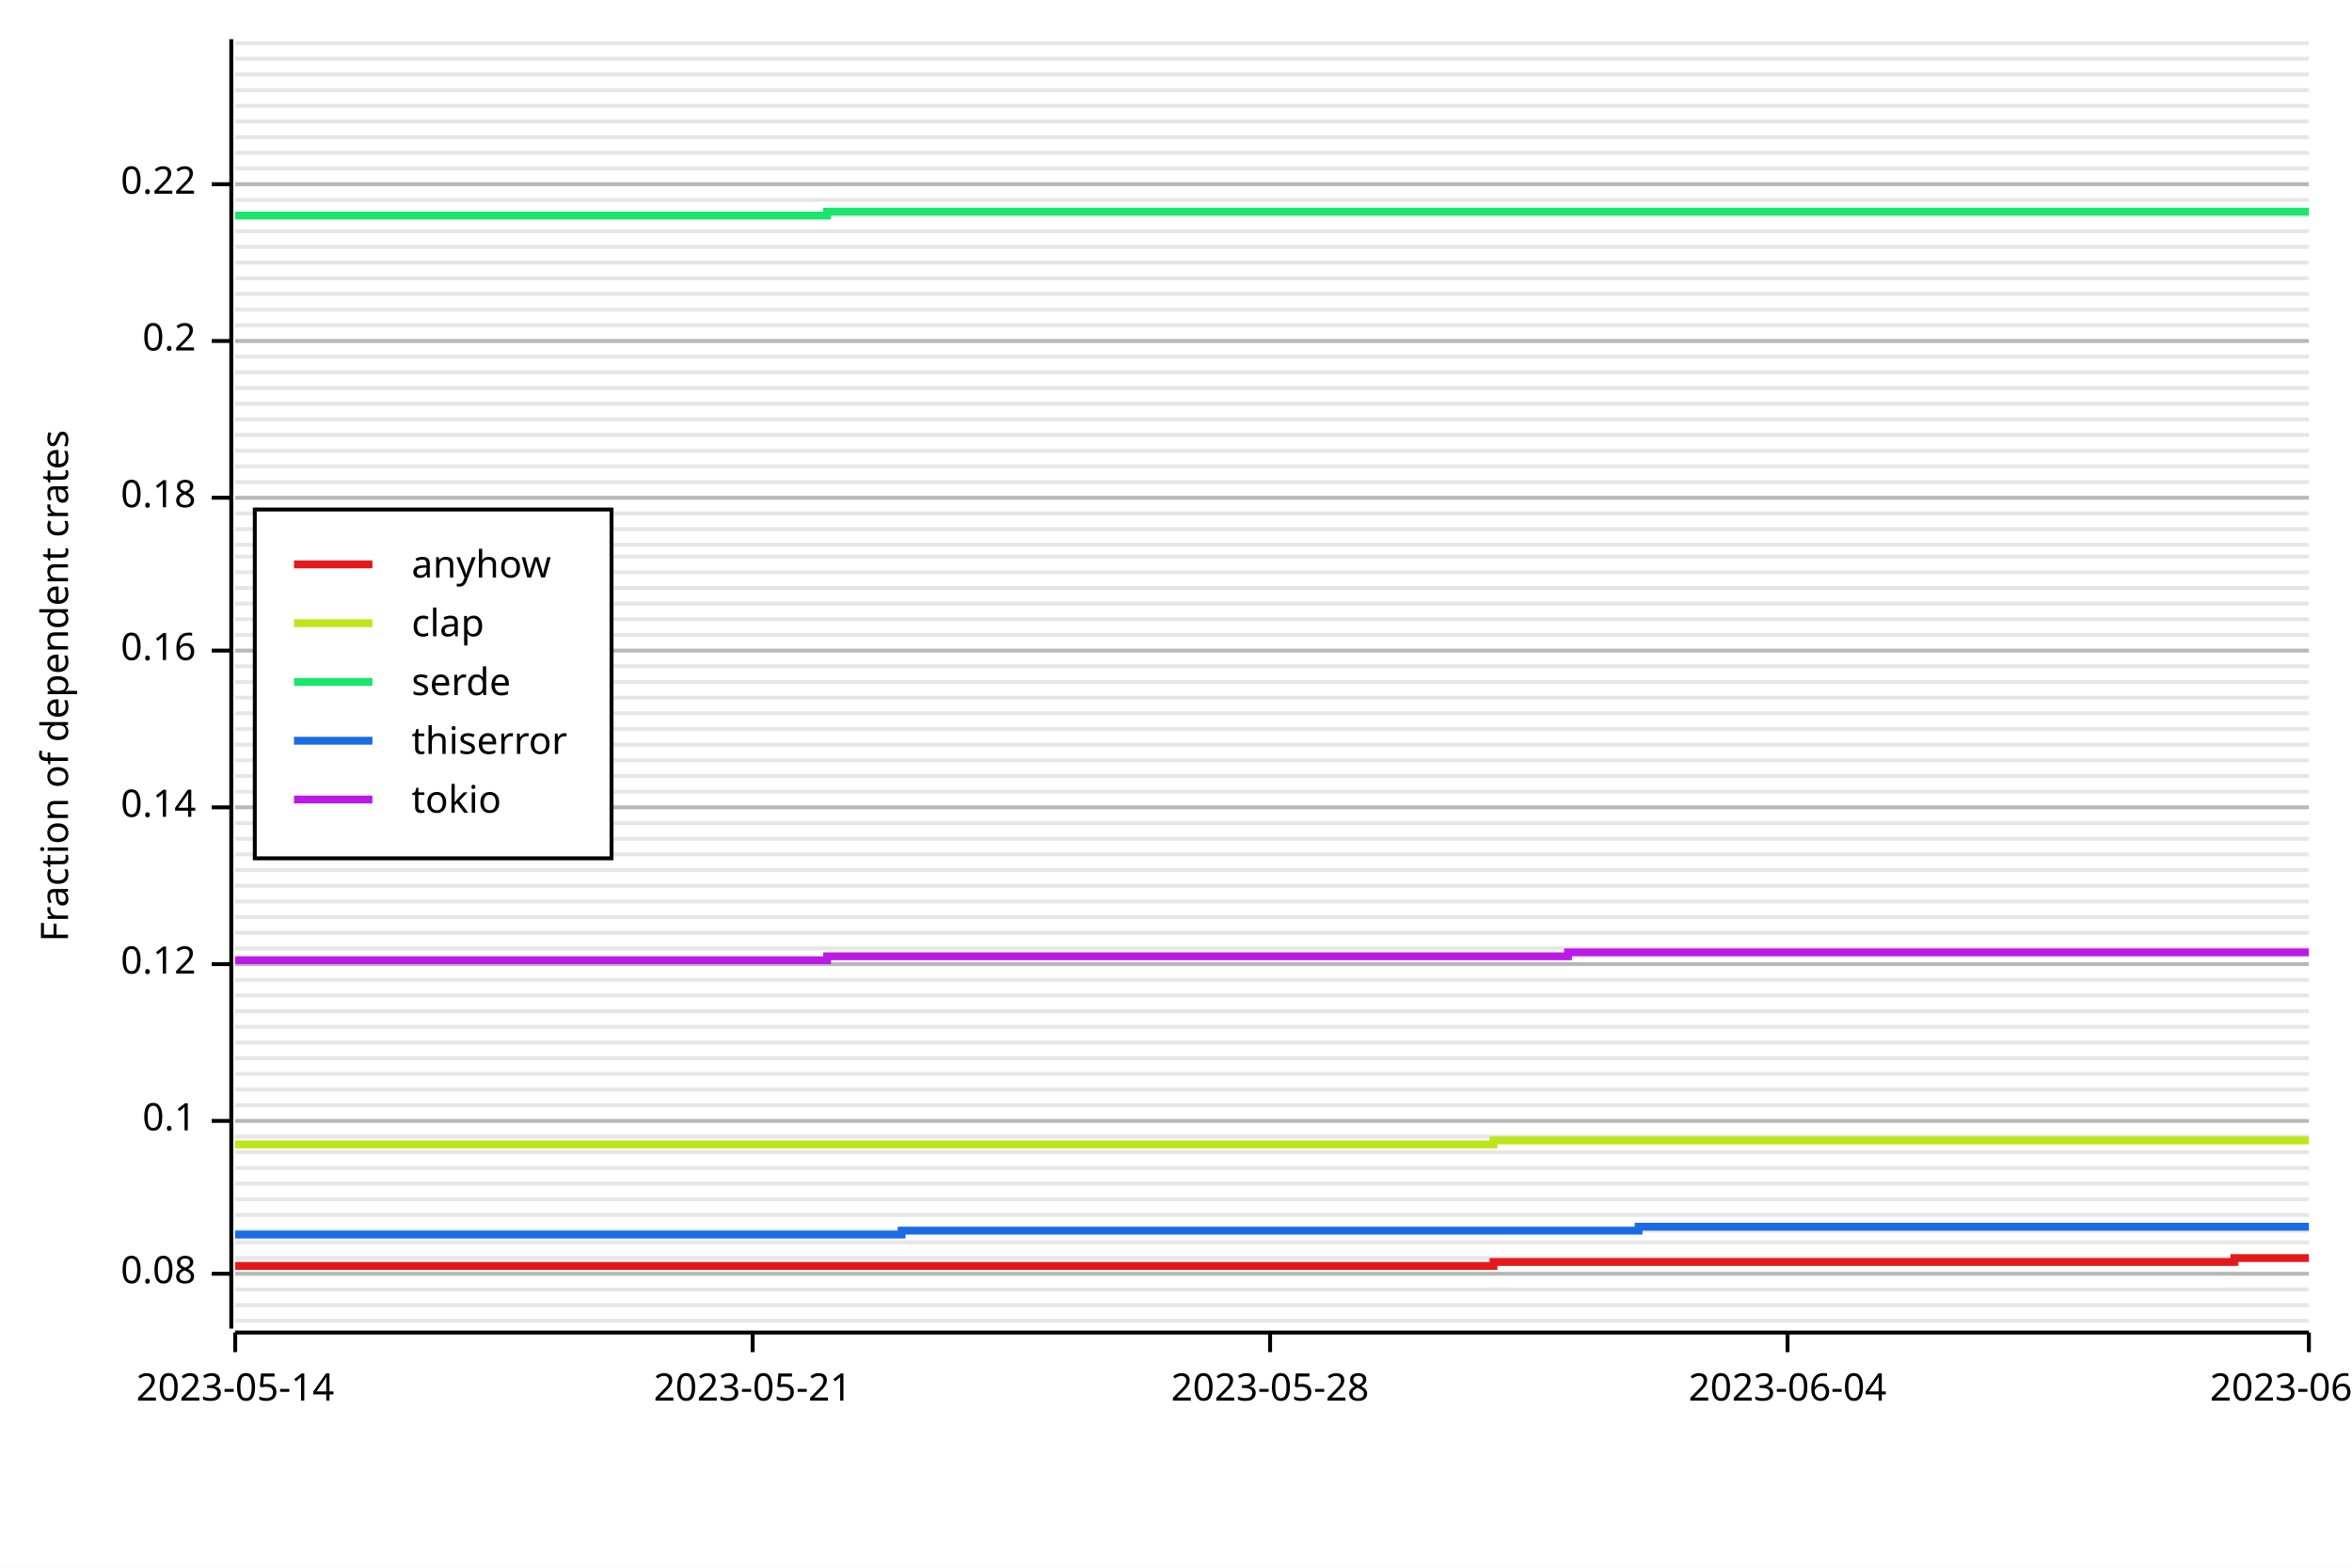
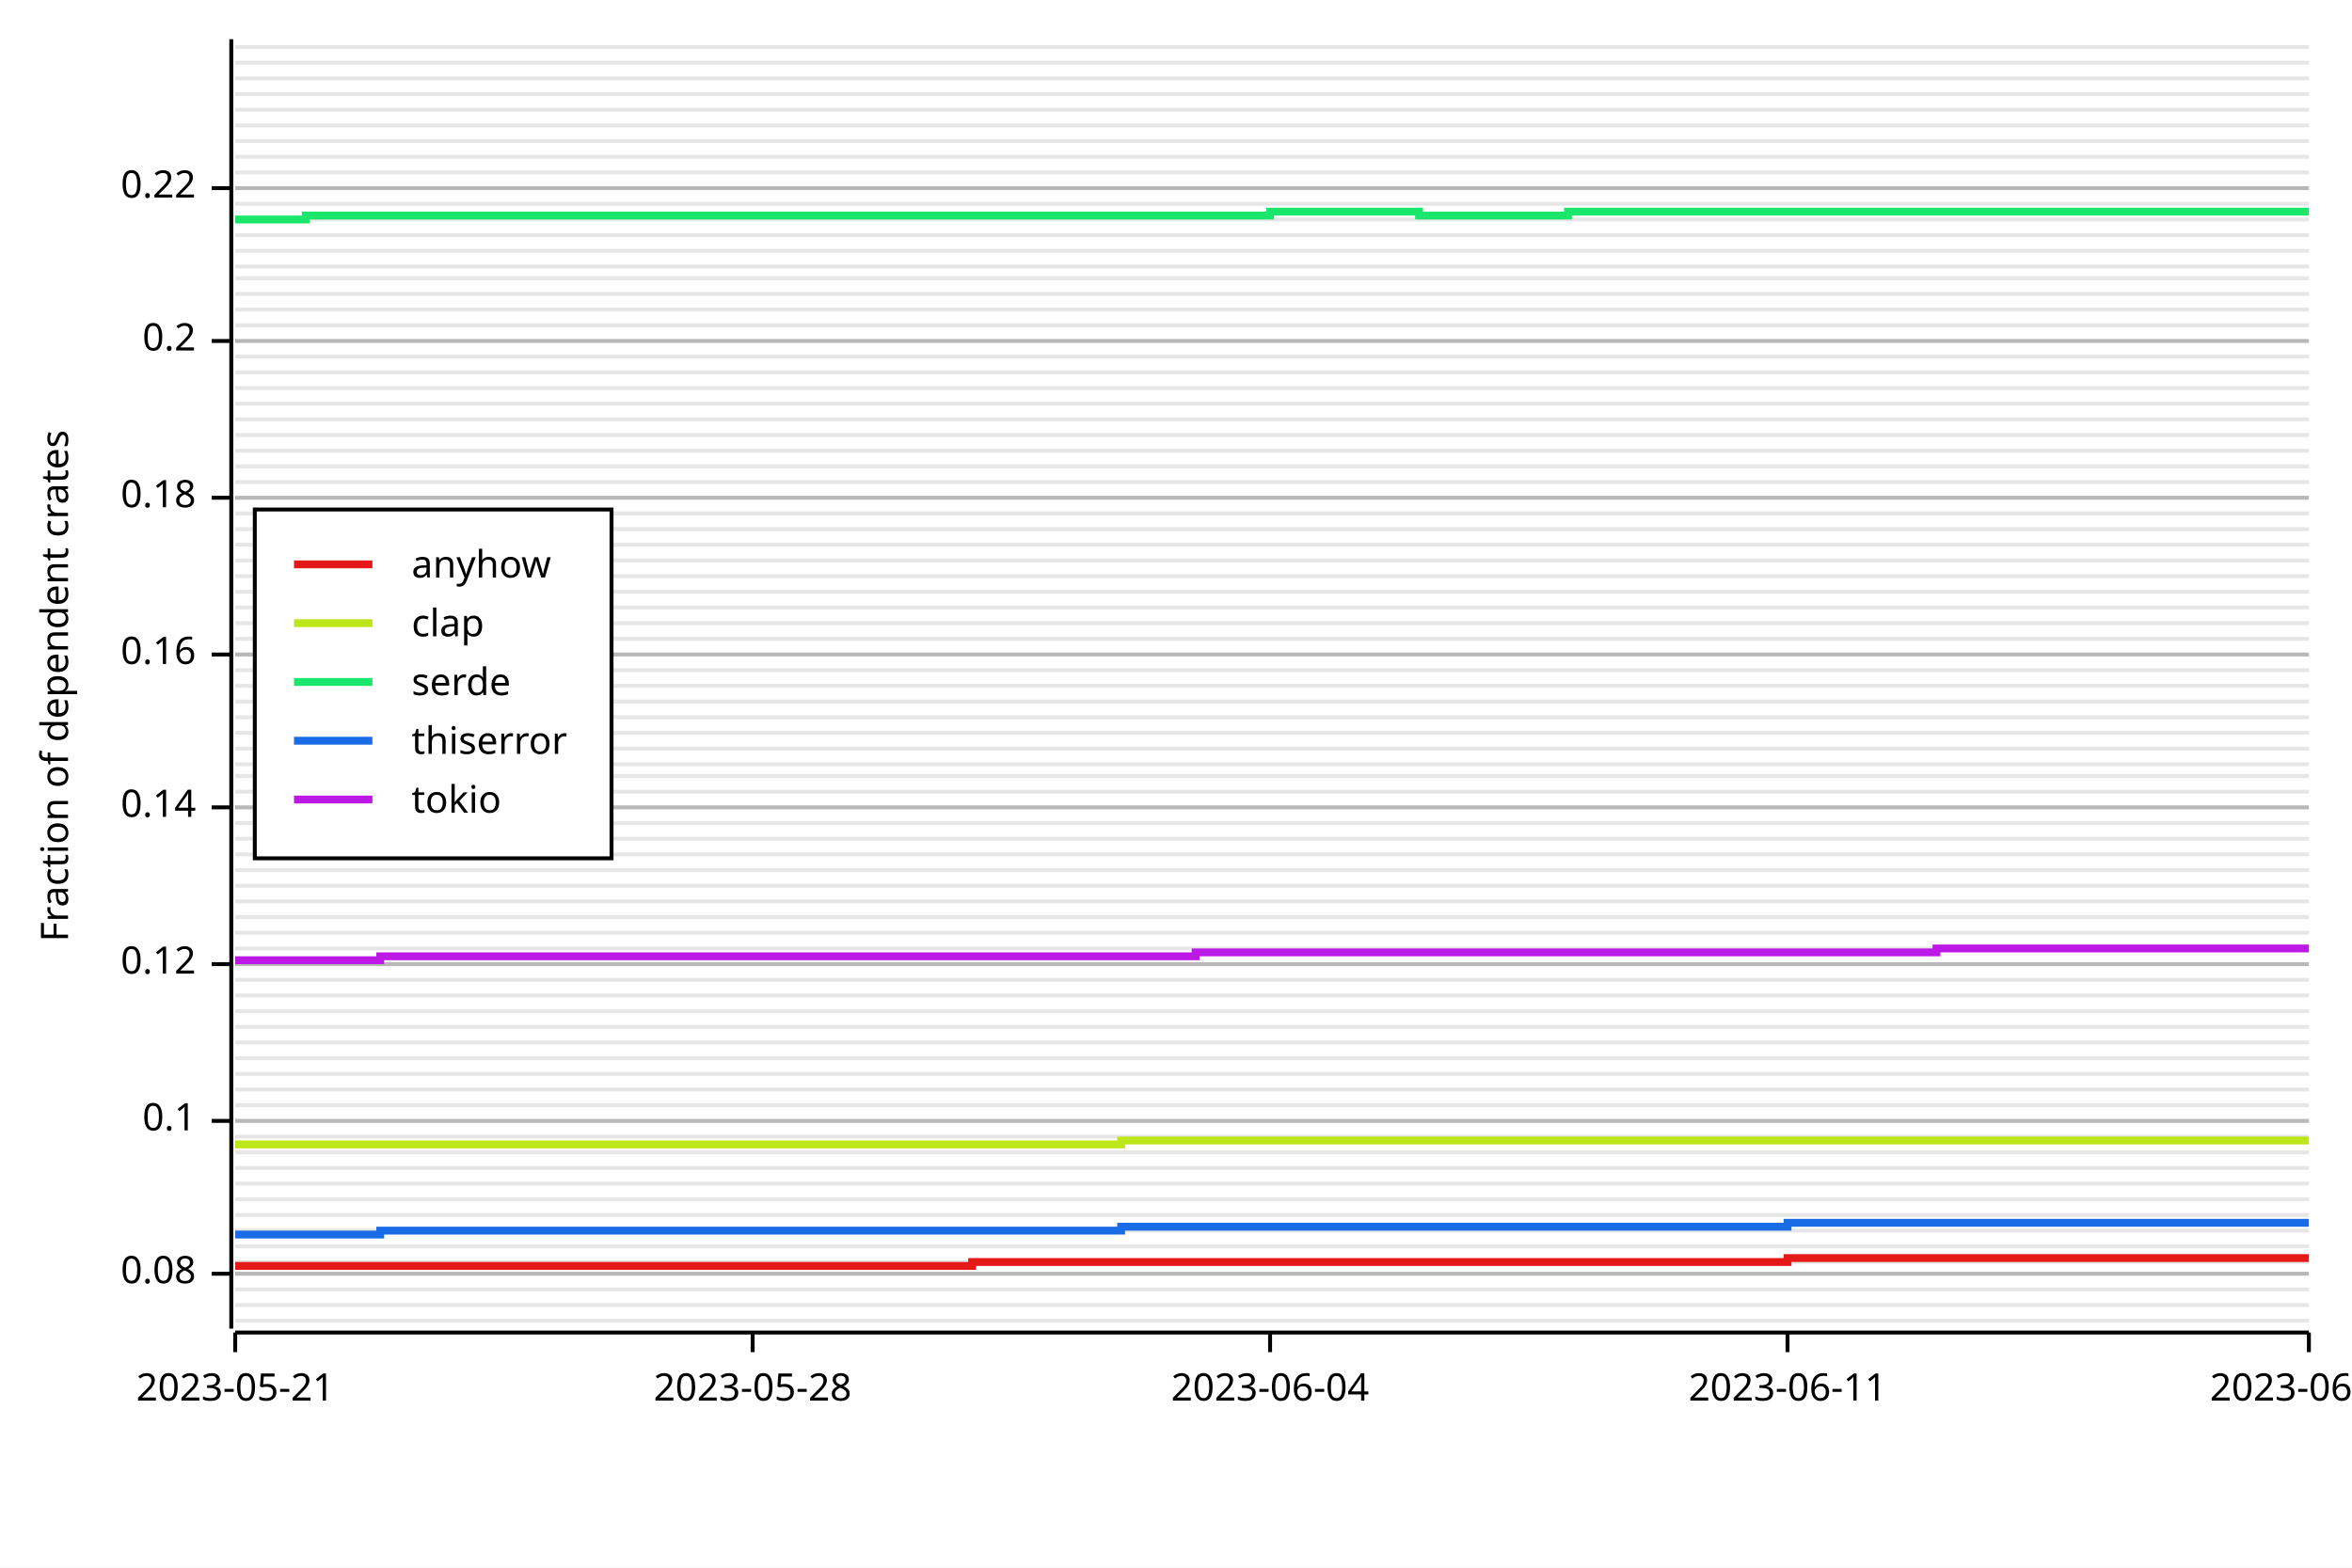
<svg xmlns="http://www.w3.org/2000/svg" width="600" height="400" viewBox="0 0 600 400">
  <rect x="0" y="0" width="600" height="400" opacity="1" fill="#FFFFFF" stroke="none" />
  <line opacity="0.1" stroke="#000000" stroke-width="1" x1="60" y1="337" x2="589" y2="337" />
  <line opacity="0.1" stroke="#000000" stroke-width="1" x1="60" y1="333" x2="589" y2="333" />
  <line opacity="0.1" stroke="#000000" stroke-width="1" x1="60" y1="329" x2="589" y2="329" />
  <line opacity="0.1" stroke="#000000" stroke-width="1" x1="60" y1="325" x2="589" y2="325" />
-   <line opacity="0.1" stroke="#000000" stroke-width="1" x1="60" y1="321" x2="589" y2="321" />
-   <line opacity="0.1" stroke="#000000" stroke-width="1" x1="60" y1="317" x2="589" y2="317" />
+   <line opacity="0.1" stroke="#000000" stroke-width="1" x1="60" y1="322" x2="589" y2="322" />
+   <line opacity="0.1" stroke="#000000" stroke-width="1" x1="60" y1="318" x2="589" y2="318" />
  <line opacity="0.1" stroke="#000000" stroke-width="1" x1="60" y1="314" x2="589" y2="314" />
  <line opacity="0.1" stroke="#000000" stroke-width="1" x1="60" y1="310" x2="589" y2="310" />
  <line opacity="0.1" stroke="#000000" stroke-width="1" x1="60" y1="306" x2="589" y2="306" />
  <line opacity="0.1" stroke="#000000" stroke-width="1" x1="60" y1="302" x2="589" y2="302" />
  <line opacity="0.1" stroke="#000000" stroke-width="1" x1="60" y1="298" x2="589" y2="298" />
  <line opacity="0.1" stroke="#000000" stroke-width="1" x1="60" y1="294" x2="589" y2="294" />
  <line opacity="0.1" stroke="#000000" stroke-width="1" x1="60" y1="290" x2="589" y2="290" />
  <line opacity="0.1" stroke="#000000" stroke-width="1" x1="60" y1="286" x2="589" y2="286" />
  <line opacity="0.1" stroke="#000000" stroke-width="1" x1="60" y1="282" x2="589" y2="282" />
  <line opacity="0.1" stroke="#000000" stroke-width="1" x1="60" y1="278" x2="589" y2="278" />
  <line opacity="0.1" stroke="#000000" stroke-width="1" x1="60" y1="274" x2="589" y2="274" />
  <line opacity="0.1" stroke="#000000" stroke-width="1" x1="60" y1="270" x2="589" y2="270" />
  <line opacity="0.1" stroke="#000000" stroke-width="1" x1="60" y1="266" x2="589" y2="266" />
  <line opacity="0.1" stroke="#000000" stroke-width="1" x1="60" y1="262" x2="589" y2="262" />
  <line opacity="0.1" stroke="#000000" stroke-width="1" x1="60" y1="258" x2="589" y2="258" />
  <line opacity="0.1" stroke="#000000" stroke-width="1" x1="60" y1="254" x2="589" y2="254" />
  <line opacity="0.1" stroke="#000000" stroke-width="1" x1="60" y1="250" x2="589" y2="250" />
  <line opacity="0.1" stroke="#000000" stroke-width="1" x1="60" y1="246" x2="589" y2="246" />
  <line opacity="0.1" stroke="#000000" stroke-width="1" x1="60" y1="242" x2="589" y2="242" />
  <line opacity="0.1" stroke="#000000" stroke-width="1" x1="60" y1="238" x2="589" y2="238" />
  <line opacity="0.1" stroke="#000000" stroke-width="1" x1="60" y1="234" x2="589" y2="234" />
  <line opacity="0.1" stroke="#000000" stroke-width="1" x1="60" y1="230" x2="589" y2="230" />
  <line opacity="0.1" stroke="#000000" stroke-width="1" x1="60" y1="226" x2="589" y2="226" />
  <line opacity="0.1" stroke="#000000" stroke-width="1" x1="60" y1="222" x2="589" y2="222" />
  <line opacity="0.1" stroke="#000000" stroke-width="1" x1="60" y1="218" x2="589" y2="218" />
  <line opacity="0.1" stroke="#000000" stroke-width="1" x1="60" y1="214" x2="589" y2="214" />
  <line opacity="0.1" stroke="#000000" stroke-width="1" x1="60" y1="210" x2="589" y2="210" />
  <line opacity="0.1" stroke="#000000" stroke-width="1" x1="60" y1="206" x2="589" y2="206" />
  <line opacity="0.1" stroke="#000000" stroke-width="1" x1="60" y1="202" x2="589" y2="202" />
  <line opacity="0.1" stroke="#000000" stroke-width="1" x1="60" y1="198" x2="589" y2="198" />
-   <line opacity="0.1" stroke="#000000" stroke-width="1" x1="60" y1="194" x2="589" y2="194" />
-   <line opacity="0.1" stroke="#000000" stroke-width="1" x1="60" y1="190" x2="589" y2="190" />
-   <line opacity="0.1" stroke="#000000" stroke-width="1" x1="60" y1="186" x2="589" y2="186" />
-   <line opacity="0.1" stroke="#000000" stroke-width="1" x1="60" y1="182" x2="589" y2="182" />
-   <line opacity="0.1" stroke="#000000" stroke-width="1" x1="60" y1="178" x2="589" y2="178" />
-   <line opacity="0.1" stroke="#000000" stroke-width="1" x1="60" y1="174" x2="589" y2="174" />
-   <line opacity="0.1" stroke="#000000" stroke-width="1" x1="60" y1="170" x2="589" y2="170" />
-   <line opacity="0.1" stroke="#000000" stroke-width="1" x1="60" y1="166" x2="589" y2="166" />
-   <line opacity="0.1" stroke="#000000" stroke-width="1" x1="60" y1="162" x2="589" y2="162" />
-   <line opacity="0.1" stroke="#000000" stroke-width="1" x1="60" y1="158" x2="589" y2="158" />
-   <line opacity="0.1" stroke="#000000" stroke-width="1" x1="60" y1="154" x2="589" y2="154" />
-   <line opacity="0.1" stroke="#000000" stroke-width="1" x1="60" y1="150" x2="589" y2="150" />
-   <line opacity="0.1" stroke="#000000" stroke-width="1" x1="60" y1="146" x2="589" y2="146" />
-   <line opacity="0.1" stroke="#000000" stroke-width="1" x1="60" y1="142" x2="589" y2="142" />
+   <line opacity="0.1" stroke="#000000" stroke-width="1" x1="60" y1="195" x2="589" y2="195" />
+   <line opacity="0.1" stroke="#000000" stroke-width="1" x1="60" y1="191" x2="589" y2="191" />
+   <line opacity="0.1" stroke="#000000" stroke-width="1" x1="60" y1="187" x2="589" y2="187" />
+   <line opacity="0.1" stroke="#000000" stroke-width="1" x1="60" y1="183" x2="589" y2="183" />
+   <line opacity="0.1" stroke="#000000" stroke-width="1" x1="60" y1="179" x2="589" y2="179" />
+   <line opacity="0.1" stroke="#000000" stroke-width="1" x1="60" y1="175" x2="589" y2="175" />
+   <line opacity="0.1" stroke="#000000" stroke-width="1" x1="60" y1="171" x2="589" y2="171" />
+   <line opacity="0.1" stroke="#000000" stroke-width="1" x1="60" y1="167" x2="589" y2="167" />
+   <line opacity="0.1" stroke="#000000" stroke-width="1" x1="60" y1="163" x2="589" y2="163" />
+   <line opacity="0.1" stroke="#000000" stroke-width="1" x1="60" y1="159" x2="589" y2="159" />
+   <line opacity="0.1" stroke="#000000" stroke-width="1" x1="60" y1="155" x2="589" y2="155" />
+   <line opacity="0.1" stroke="#000000" stroke-width="1" x1="60" y1="151" x2="589" y2="151" />
+   <line opacity="0.1" stroke="#000000" stroke-width="1" x1="60" y1="147" x2="589" y2="147" />
+   <line opacity="0.1" stroke="#000000" stroke-width="1" x1="60" y1="143" x2="589" y2="143" />
  <line opacity="0.1" stroke="#000000" stroke-width="1" x1="60" y1="139" x2="589" y2="139" />
  <line opacity="0.1" stroke="#000000" stroke-width="1" x1="60" y1="135" x2="589" y2="135" />
  <line opacity="0.1" stroke="#000000" stroke-width="1" x1="60" y1="131" x2="589" y2="131" />
  <line opacity="0.1" stroke="#000000" stroke-width="1" x1="60" y1="127" x2="589" y2="127" />
  <line opacity="0.1" stroke="#000000" stroke-width="1" x1="60" y1="123" x2="589" y2="123" />
  <line opacity="0.1" stroke="#000000" stroke-width="1" x1="60" y1="119" x2="589" y2="119" />
  <line opacity="0.1" stroke="#000000" stroke-width="1" x1="60" y1="115" x2="589" y2="115" />
  <line opacity="0.1" stroke="#000000" stroke-width="1" x1="60" y1="111" x2="589" y2="111" />
  <line opacity="0.1" stroke="#000000" stroke-width="1" x1="60" y1="107" x2="589" y2="107" />
  <line opacity="0.1" stroke="#000000" stroke-width="1" x1="60" y1="103" x2="589" y2="103" />
  <line opacity="0.1" stroke="#000000" stroke-width="1" x1="60" y1="99" x2="589" y2="99" />
  <line opacity="0.1" stroke="#000000" stroke-width="1" x1="60" y1="95" x2="589" y2="95" />
  <line opacity="0.1" stroke="#000000" stroke-width="1" x1="60" y1="91" x2="589" y2="91" />
  <line opacity="0.1" stroke="#000000" stroke-width="1" x1="60" y1="87" x2="589" y2="87" />
  <line opacity="0.1" stroke="#000000" stroke-width="1" x1="60" y1="83" x2="589" y2="83" />
  <line opacity="0.1" stroke="#000000" stroke-width="1" x1="60" y1="79" x2="589" y2="79" />
  <line opacity="0.1" stroke="#000000" stroke-width="1" x1="60" y1="75" x2="589" y2="75" />
  <line opacity="0.1" stroke="#000000" stroke-width="1" x1="60" y1="71" x2="589" y2="71" />
-   <line opacity="0.1" stroke="#000000" stroke-width="1" x1="60" y1="67" x2="589" y2="67" />
-   <line opacity="0.1" stroke="#000000" stroke-width="1" x1="60" y1="63" x2="589" y2="63" />
-   <line opacity="0.1" stroke="#000000" stroke-width="1" x1="60" y1="59" x2="589" y2="59" />
-   <line opacity="0.1" stroke="#000000" stroke-width="1" x1="60" y1="55" x2="589" y2="55" />
-   <line opacity="0.1" stroke="#000000" stroke-width="1" x1="60" y1="51" x2="589" y2="51" />
-   <line opacity="0.1" stroke="#000000" stroke-width="1" x1="60" y1="47" x2="589" y2="47" />
-   <line opacity="0.1" stroke="#000000" stroke-width="1" x1="60" y1="43" x2="589" y2="43" />
-   <line opacity="0.1" stroke="#000000" stroke-width="1" x1="60" y1="39" x2="589" y2="39" />
-   <line opacity="0.1" stroke="#000000" stroke-width="1" x1="60" y1="35" x2="589" y2="35" />
-   <line opacity="0.1" stroke="#000000" stroke-width="1" x1="60" y1="31" x2="589" y2="31" />
-   <line opacity="0.1" stroke="#000000" stroke-width="1" x1="60" y1="27" x2="589" y2="27" />
-   <line opacity="0.1" stroke="#000000" stroke-width="1" x1="60" y1="23" x2="589" y2="23" />
-   <line opacity="0.1" stroke="#000000" stroke-width="1" x1="60" y1="19" x2="589" y2="19" />
-   <line opacity="0.1" stroke="#000000" stroke-width="1" x1="60" y1="15" x2="589" y2="15" />
-   <line opacity="0.1" stroke="#000000" stroke-width="1" x1="60" y1="11" x2="589" y2="11" />
+   <line opacity="0.1" stroke="#000000" stroke-width="1" x1="60" y1="68" x2="589" y2="68" />
+   <line opacity="0.1" stroke="#000000" stroke-width="1" x1="60" y1="64" x2="589" y2="64" />
+   <line opacity="0.1" stroke="#000000" stroke-width="1" x1="60" y1="60" x2="589" y2="60" />
+   <line opacity="0.1" stroke="#000000" stroke-width="1" x1="60" y1="56" x2="589" y2="56" />
+   <line opacity="0.1" stroke="#000000" stroke-width="1" x1="60" y1="52" x2="589" y2="52" />
+   <line opacity="0.1" stroke="#000000" stroke-width="1" x1="60" y1="48" x2="589" y2="48" />
+   <line opacity="0.1" stroke="#000000" stroke-width="1" x1="60" y1="44" x2="589" y2="44" />
+   <line opacity="0.1" stroke="#000000" stroke-width="1" x1="60" y1="40" x2="589" y2="40" />
+   <line opacity="0.1" stroke="#000000" stroke-width="1" x1="60" y1="36" x2="589" y2="36" />
+   <line opacity="0.1" stroke="#000000" stroke-width="1" x1="60" y1="32" x2="589" y2="32" />
+   <line opacity="0.1" stroke="#000000" stroke-width="1" x1="60" y1="28" x2="589" y2="28" />
+   <line opacity="0.1" stroke="#000000" stroke-width="1" x1="60" y1="24" x2="589" y2="24" />
+   <line opacity="0.1" stroke="#000000" stroke-width="1" x1="60" y1="20" x2="589" y2="20" />
+   <line opacity="0.1" stroke="#000000" stroke-width="1" x1="60" y1="16" x2="589" y2="16" />
+   <line opacity="0.1" stroke="#000000" stroke-width="1" x1="60" y1="12" x2="589" y2="12" />
  <text x="10" y="175" dy="0.76em" text-anchor="middle" font-family="sans-serif" font-size="9.677" opacity="1" fill="#000000" transform="rotate(270, 10, 175)">
Fraction of dependent crates
</text>
  <line opacity="0.2" stroke="#000000" stroke-width="1" x1="60" y1="325" x2="589" y2="325" />
  <line opacity="0.2" stroke="#000000" stroke-width="1" x1="60" y1="286" x2="589" y2="286" />
  <line opacity="0.2" stroke="#000000" stroke-width="1" x1="60" y1="246" x2="589" y2="246" />
  <line opacity="0.2" stroke="#000000" stroke-width="1" x1="60" y1="206" x2="589" y2="206" />
-   <line opacity="0.2" stroke="#000000" stroke-width="1" x1="60" y1="166" x2="589" y2="166" />
+   <line opacity="0.2" stroke="#000000" stroke-width="1" x1="60" y1="167" x2="589" y2="167" />
  <line opacity="0.2" stroke="#000000" stroke-width="1" x1="60" y1="127" x2="589" y2="127" />
  <line opacity="0.2" stroke="#000000" stroke-width="1" x1="60" y1="87" x2="589" y2="87" />
-   <line opacity="0.2" stroke="#000000" stroke-width="1" x1="60" y1="47" x2="589" y2="47" />
+   <line opacity="0.2" stroke="#000000" stroke-width="1" x1="60" y1="48" x2="589" y2="48" />
  <polyline fill="none" opacity="1" stroke="#000000" stroke-width="1" points="59,10 59,339 " />
  <text x="50" y="325" dy="0.5ex" text-anchor="end" font-family="sans-serif" font-size="9.677" opacity="1" fill="#000000">
0.08
</text>
  <polyline fill="none" opacity="1" stroke="#000000" stroke-width="1" points="54,325 59,325 " />
  <text x="50" y="286" dy="0.5ex" text-anchor="end" font-family="sans-serif" font-size="9.677" opacity="1" fill="#000000">
0.1
</text>
  <polyline fill="none" opacity="1" stroke="#000000" stroke-width="1" points="54,286 59,286 " />
  <text x="50" y="246" dy="0.5ex" text-anchor="end" font-family="sans-serif" font-size="9.677" opacity="1" fill="#000000">
0.12
</text>
  <polyline fill="none" opacity="1" stroke="#000000" stroke-width="1" points="54,246 59,246 " />
  <text x="50" y="206" dy="0.5ex" text-anchor="end" font-family="sans-serif" font-size="9.677" opacity="1" fill="#000000">
0.14
</text>
  <polyline fill="none" opacity="1" stroke="#000000" stroke-width="1" points="54,206 59,206 " />
-   <text x="50" y="166" dy="0.5ex" text-anchor="end" font-family="sans-serif" font-size="9.677" opacity="1" fill="#000000">
+   <text x="50" y="167" dy="0.5ex" text-anchor="end" font-family="sans-serif" font-size="9.677" opacity="1" fill="#000000">
0.16
</text>
-   <polyline fill="none" opacity="1" stroke="#000000" stroke-width="1" points="54,166 59,166 " />
+   <polyline fill="none" opacity="1" stroke="#000000" stroke-width="1" points="54,167 59,167 " />
  <text x="50" y="127" dy="0.5ex" text-anchor="end" font-family="sans-serif" font-size="9.677" opacity="1" fill="#000000">
0.18
</text>
  <polyline fill="none" opacity="1" stroke="#000000" stroke-width="1" points="54,127 59,127 " />
  <text x="50" y="87" dy="0.5ex" text-anchor="end" font-family="sans-serif" font-size="9.677" opacity="1" fill="#000000">
0.2
</text>
  <polyline fill="none" opacity="1" stroke="#000000" stroke-width="1" points="54,87 59,87 " />
-   <text x="50" y="47" dy="0.5ex" text-anchor="end" font-family="sans-serif" font-size="9.677" opacity="1" fill="#000000">
+   <text x="50" y="48" dy="0.5ex" text-anchor="end" font-family="sans-serif" font-size="9.677" opacity="1" fill="#000000">
0.22
</text>
-   <polyline fill="none" opacity="1" stroke="#000000" stroke-width="1" points="54,47 59,47 " />
+   <polyline fill="none" opacity="1" stroke="#000000" stroke-width="1" points="54,48 59,48 " />
  <polyline fill="none" opacity="1" stroke="#000000" stroke-width="1" points="60,340 589,340 " />
  <text x="60" y="350" dy="0.76em" text-anchor="middle" font-family="sans-serif" font-size="9.677" opacity="1" fill="#000000">
- 2023-05-14
+ 2023-05-21
</text>
  <polyline fill="none" opacity="1" stroke="#000000" stroke-width="1" points="60,340 60,345 " />
  <text x="192" y="350" dy="0.76em" text-anchor="middle" font-family="sans-serif" font-size="9.677" opacity="1" fill="#000000">
- 2023-05-21
+ 2023-05-28
</text>
  <polyline fill="none" opacity="1" stroke="#000000" stroke-width="1" points="192,340 192,345 " />
  <text x="324" y="350" dy="0.76em" text-anchor="middle" font-family="sans-serif" font-size="9.677" opacity="1" fill="#000000">
- 2023-05-28
+ 2023-06-04
</text>
  <polyline fill="none" opacity="1" stroke="#000000" stroke-width="1" points="324,340 324,345 " />
  <text x="456" y="350" dy="0.76em" text-anchor="middle" font-family="sans-serif" font-size="9.677" opacity="1" fill="#000000">
- 2023-06-04
+ 2023-06-11
</text>
  <polyline fill="none" opacity="1" stroke="#000000" stroke-width="1" points="456,340 456,345 " />
  <text x="589" y="350" dy="0.76em" text-anchor="middle" font-family="sans-serif" font-size="9.677" opacity="1" fill="#000000">
- 2023-06-11
+ 2023-06-18
</text>
  <polyline fill="none" opacity="1" stroke="#000000" stroke-width="1" points="589,340 589,345 " />
-   <polyline fill="none" opacity="1" stroke="#E61919" stroke-width="2" points="60,323 78,323 97,323 116,323 135,323 135,323 154,323 173,323 192,323 211,323 211,323 230,323 230,323 248,323 248,323 267,323 267,323 286,323 286,323 305,323 305,323 324,323 324,323 343,323 343,323 362,323 362,323 381,323 381,322 400,322 400,322 418,322 418,322 437,322 437,322 456,322 456,322 475,322 475,322 494,322 494,322 513,322 513,322 532,322 532,322 551,322 551,322 570,322 570,321 589,321 " />
-   <polyline fill="none" opacity="1" stroke="#BDE619" stroke-width="2" points="60,292 78,292 97,292 116,292 135,292 135,292 154,292 173,292 192,292 211,292 211,292 230,292 230,292 248,292 248,292 267,292 267,292 286,292 286,292 305,292 305,292 324,292 324,292 343,292 343,292 362,292 362,292 381,292 381,291 400,291 400,291 418,291 418,291 437,291 437,291 456,291 456,291 475,291 475,291 494,291 494,291 513,291 513,291 532,291 532,291 551,291 551,291 570,291 570,291 589,291 " />
-   <polyline fill="none" opacity="1" stroke="#19E66B" stroke-width="2" points="60,55 78,55 97,55 116,55 135,55 135,55 154,55 173,55 192,55 211,55 211,54 230,54 230,54 248,54 248,54 267,54 267,54 286,54 286,54 305,54 305,54 324,54 324,54 343,54 343,54 362,54 362,54 381,54 381,54 400,54 400,54 418,54 418,54 437,54 437,54 456,54 456,54 475,54 475,54 494,54 494,54 513,54 513,54 532,54 532,54 551,54 551,54 570,54 570,54 589,54 " />
-   <polyline fill="none" opacity="1" stroke="#196BE6" stroke-width="2" points="60,315 78,315 97,315 116,315 135,315 135,315 154,315 173,315 192,315 211,315 211,315 230,315 230,314 248,314 248,314 267,314 267,314 286,314 286,314 305,314 305,314 324,314 324,314 343,314 343,314 362,314 362,314 381,314 381,314 400,314 400,314 418,314 418,313 437,313 437,313 456,313 456,313 475,313 475,313 494,313 494,313 513,313 513,313 532,313 532,313 551,313 551,313 570,313 570,313 589,313 " />
-   <polyline fill="none" opacity="1" stroke="#BD19E6" stroke-width="2" points="60,245 78,245 97,245 116,245 135,245 135,245 154,245 173,245 192,245 211,245 211,244 230,244 230,244 248,244 248,244 267,244 267,244 286,244 286,244 305,244 305,244 324,244 324,244 343,244 343,244 362,244 362,244 381,244 381,244 400,244 400,243 418,243 418,243 437,243 437,243 456,243 456,243 475,243 475,243 494,243 494,243 513,243 513,243 532,243 532,243 551,243 551,243 570,243 570,243 589,243 " />
+   <polyline fill="none" opacity="1" stroke="#E61919" stroke-width="2" points="60,323 78,323 78,323 97,323 97,323 116,323 116,323 135,323 135,323 154,323 154,323 173,323 173,323 192,323 192,323 211,323 211,323 230,323 230,323 248,323 248,322 267,322 267,322 286,322 286,322 305,322 305,322 324,322 324,322 343,322 343,322 362,322 362,322 381,322 381,322 400,322 400,322 418,322 418,322 437,322 437,322 456,322 456,321 475,321 475,321 494,321 494,321 513,321 513,321 532,321 532,321 551,321 551,321 570,321 570,321 589,321 " />
+   <polyline fill="none" opacity="1" stroke="#BDE619" stroke-width="2" points="60,292 78,292 78,292 97,292 97,292 116,292 116,292 135,292 135,292 154,292 154,292 173,292 173,292 192,292 192,292 211,292 211,292 230,292 230,292 248,292 248,292 267,292 267,292 286,292 286,291 305,291 305,291 324,291 324,291 343,291 343,291 362,291 362,291 381,291 381,291 400,291 400,291 418,291 418,291 437,291 437,291 456,291 456,291 475,291 475,291 494,291 494,291 513,291 513,291 532,291 532,291 551,291 551,291 570,291 570,291 589,291 " />
+   <polyline fill="none" opacity="1" stroke="#19E66B" stroke-width="2" points="60,56 78,56 78,55 97,55 97,55 116,55 116,55 135,55 135,55 154,55 154,55 173,55 173,55 192,55 192,55 211,55 211,55 230,55 230,55 248,55 248,55 267,55 267,55 286,55 286,55 305,55 305,55 324,55 324,54 343,54 343,54 362,54 362,55 381,55 381,55 400,55 400,54 418,54 418,54 437,54 437,54 456,54 456,54 475,54 475,54 494,54 494,54 513,54 513,54 532,54 532,54 551,54 551,54 570,54 570,54 589,54 " />
+   <polyline fill="none" opacity="1" stroke="#196BE6" stroke-width="2" points="60,315 78,315 78,315 97,315 97,314 116,314 116,314 135,314 135,314 154,314 154,314 173,314 173,314 192,314 192,314 211,314 211,314 230,314 230,314 248,314 248,314 267,314 267,314 286,314 286,313 305,313 305,313 324,313 324,313 343,313 343,313 362,313 362,313 381,313 381,313 400,313 400,313 418,313 418,313 437,313 437,313 456,313 456,312 475,312 475,312 494,312 494,312 513,312 513,312 532,312 532,312 551,312 551,312 570,312 570,312 589,312 " />
+   <polyline fill="none" opacity="1" stroke="#BD19E6" stroke-width="2" points="60,245 78,245 78,245 97,245 97,244 116,244 116,244 135,244 135,244 154,244 154,244 173,244 173,244 192,244 192,244 211,244 211,244 230,244 230,244 248,244 248,244 267,244 267,244 286,244 286,244 305,244 305,243 324,243 324,243 343,243 343,243 362,243 362,243 381,243 381,243 400,243 400,243 418,243 418,243 437,243 437,243 456,243 456,243 475,243 475,243 494,243 494,242 513,242 513,242 532,242 532,242 551,242 551,242 570,242 570,242 589,242 " />
  <rect x="65" y="130" width="91" height="89" opacity="1" fill="#FFFFFF" stroke="none" />
  <rect x="65" y="130" width="91" height="89" opacity="1" fill="none" stroke="#000000" />
  <text x="105" y="140" dy="0.76em" text-anchor="start" font-family="sans-serif" font-size="9.677" opacity="1" fill="#000000">
anyhow
</text>
  <text x="105" y="155" dy="0.76em" text-anchor="start" font-family="sans-serif" font-size="9.677" opacity="1" fill="#000000">
clap
</text>
  <text x="105" y="170" dy="0.76em" text-anchor="start" font-family="sans-serif" font-size="9.677" opacity="1" fill="#000000">
serde
</text>
  <text x="105" y="185" dy="0.76em" text-anchor="start" font-family="sans-serif" font-size="9.677" opacity="1" fill="#000000">
thiserror
</text>
  <text x="105" y="200" dy="0.76em" text-anchor="start" font-family="sans-serif" font-size="9.677" opacity="1" fill="#000000">
tokio
</text>
  <polyline fill="none" opacity="1" stroke="#E61919" stroke-width="2" points="75,144 95,144 " />
  <polyline fill="none" opacity="1" stroke="#BDE619" stroke-width="2" points="75,159 95,159 " />
  <polyline fill="none" opacity="1" stroke="#19E66B" stroke-width="2" points="75,174 95,174 " />
  <polyline fill="none" opacity="1" stroke="#196BE6" stroke-width="2" points="75,189 95,189 " />
  <polyline fill="none" opacity="1" stroke="#BD19E6" stroke-width="2" points="75,204 95,204 " />
</svg>
